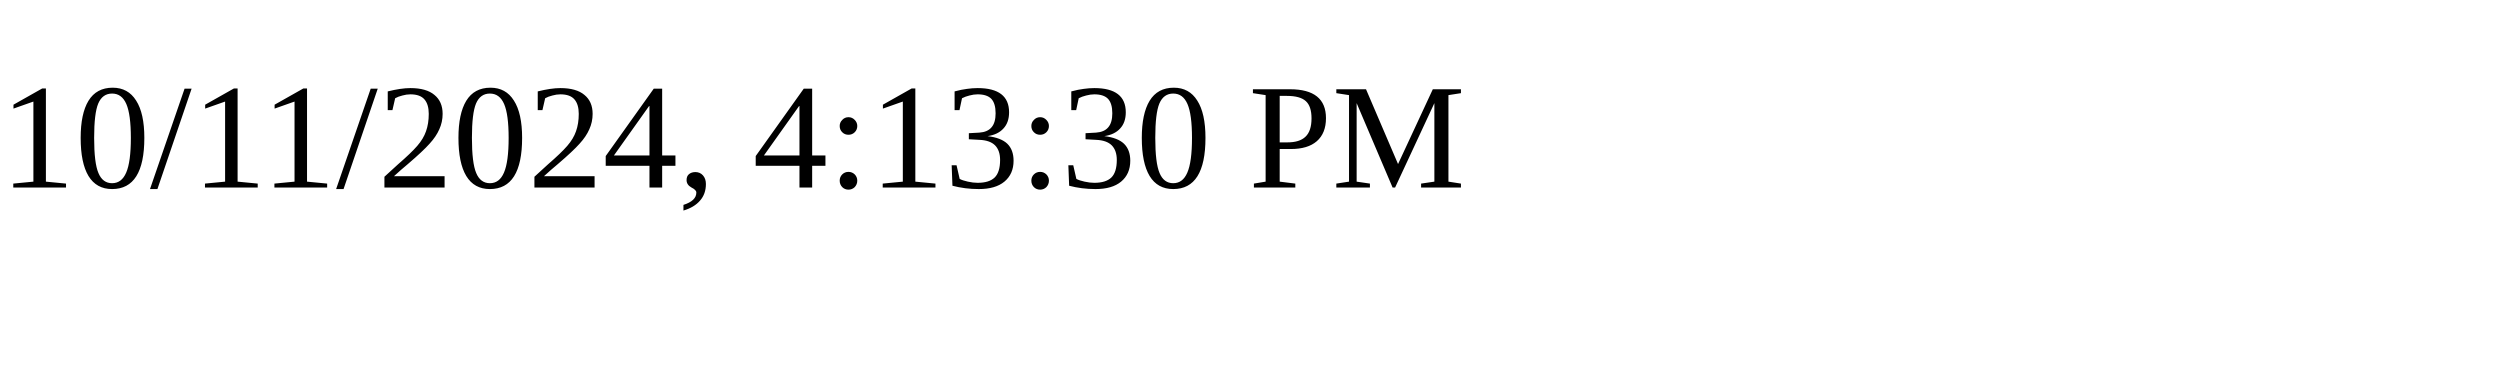
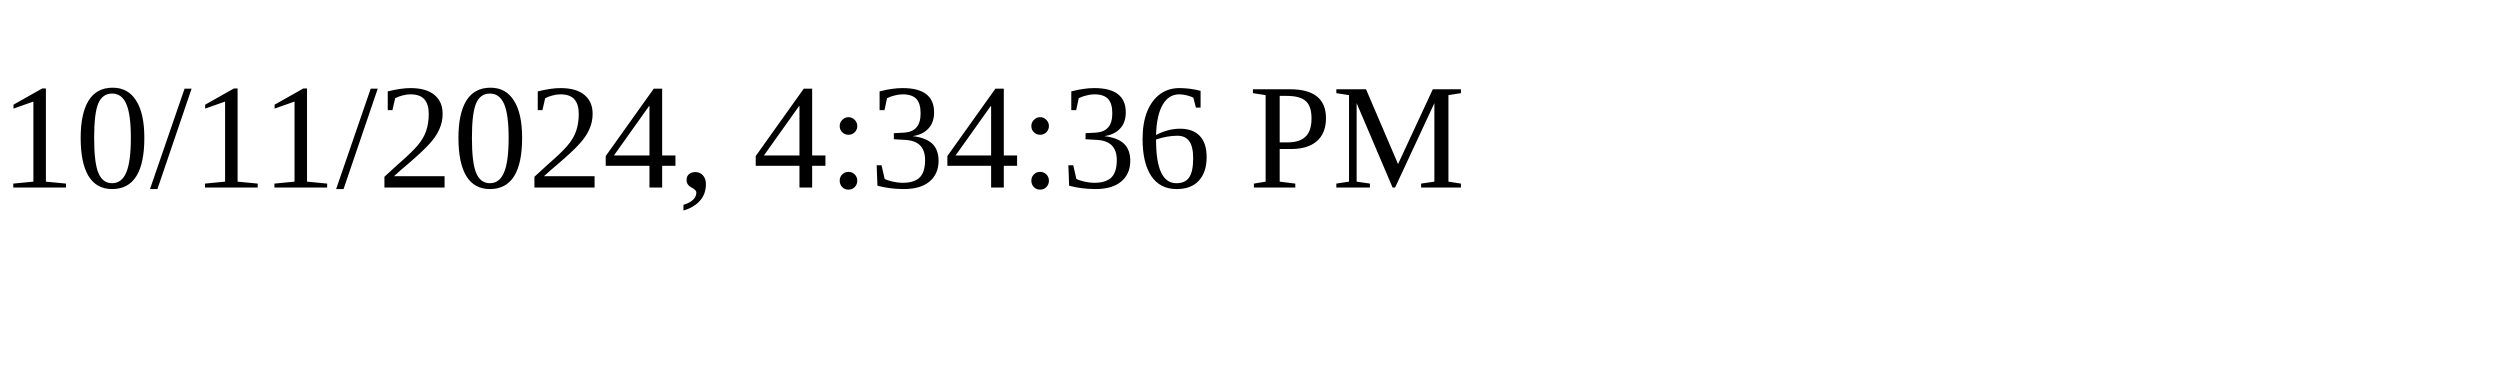
<svg xmlns="http://www.w3.org/2000/svg" height="30" width="200">
-   <text x="0" y="15">10/11/2024, 4:13:30 PM</text>
+   <text x="0" y="15">10/11/2024, 4:34:36 PM</text>
</svg>
